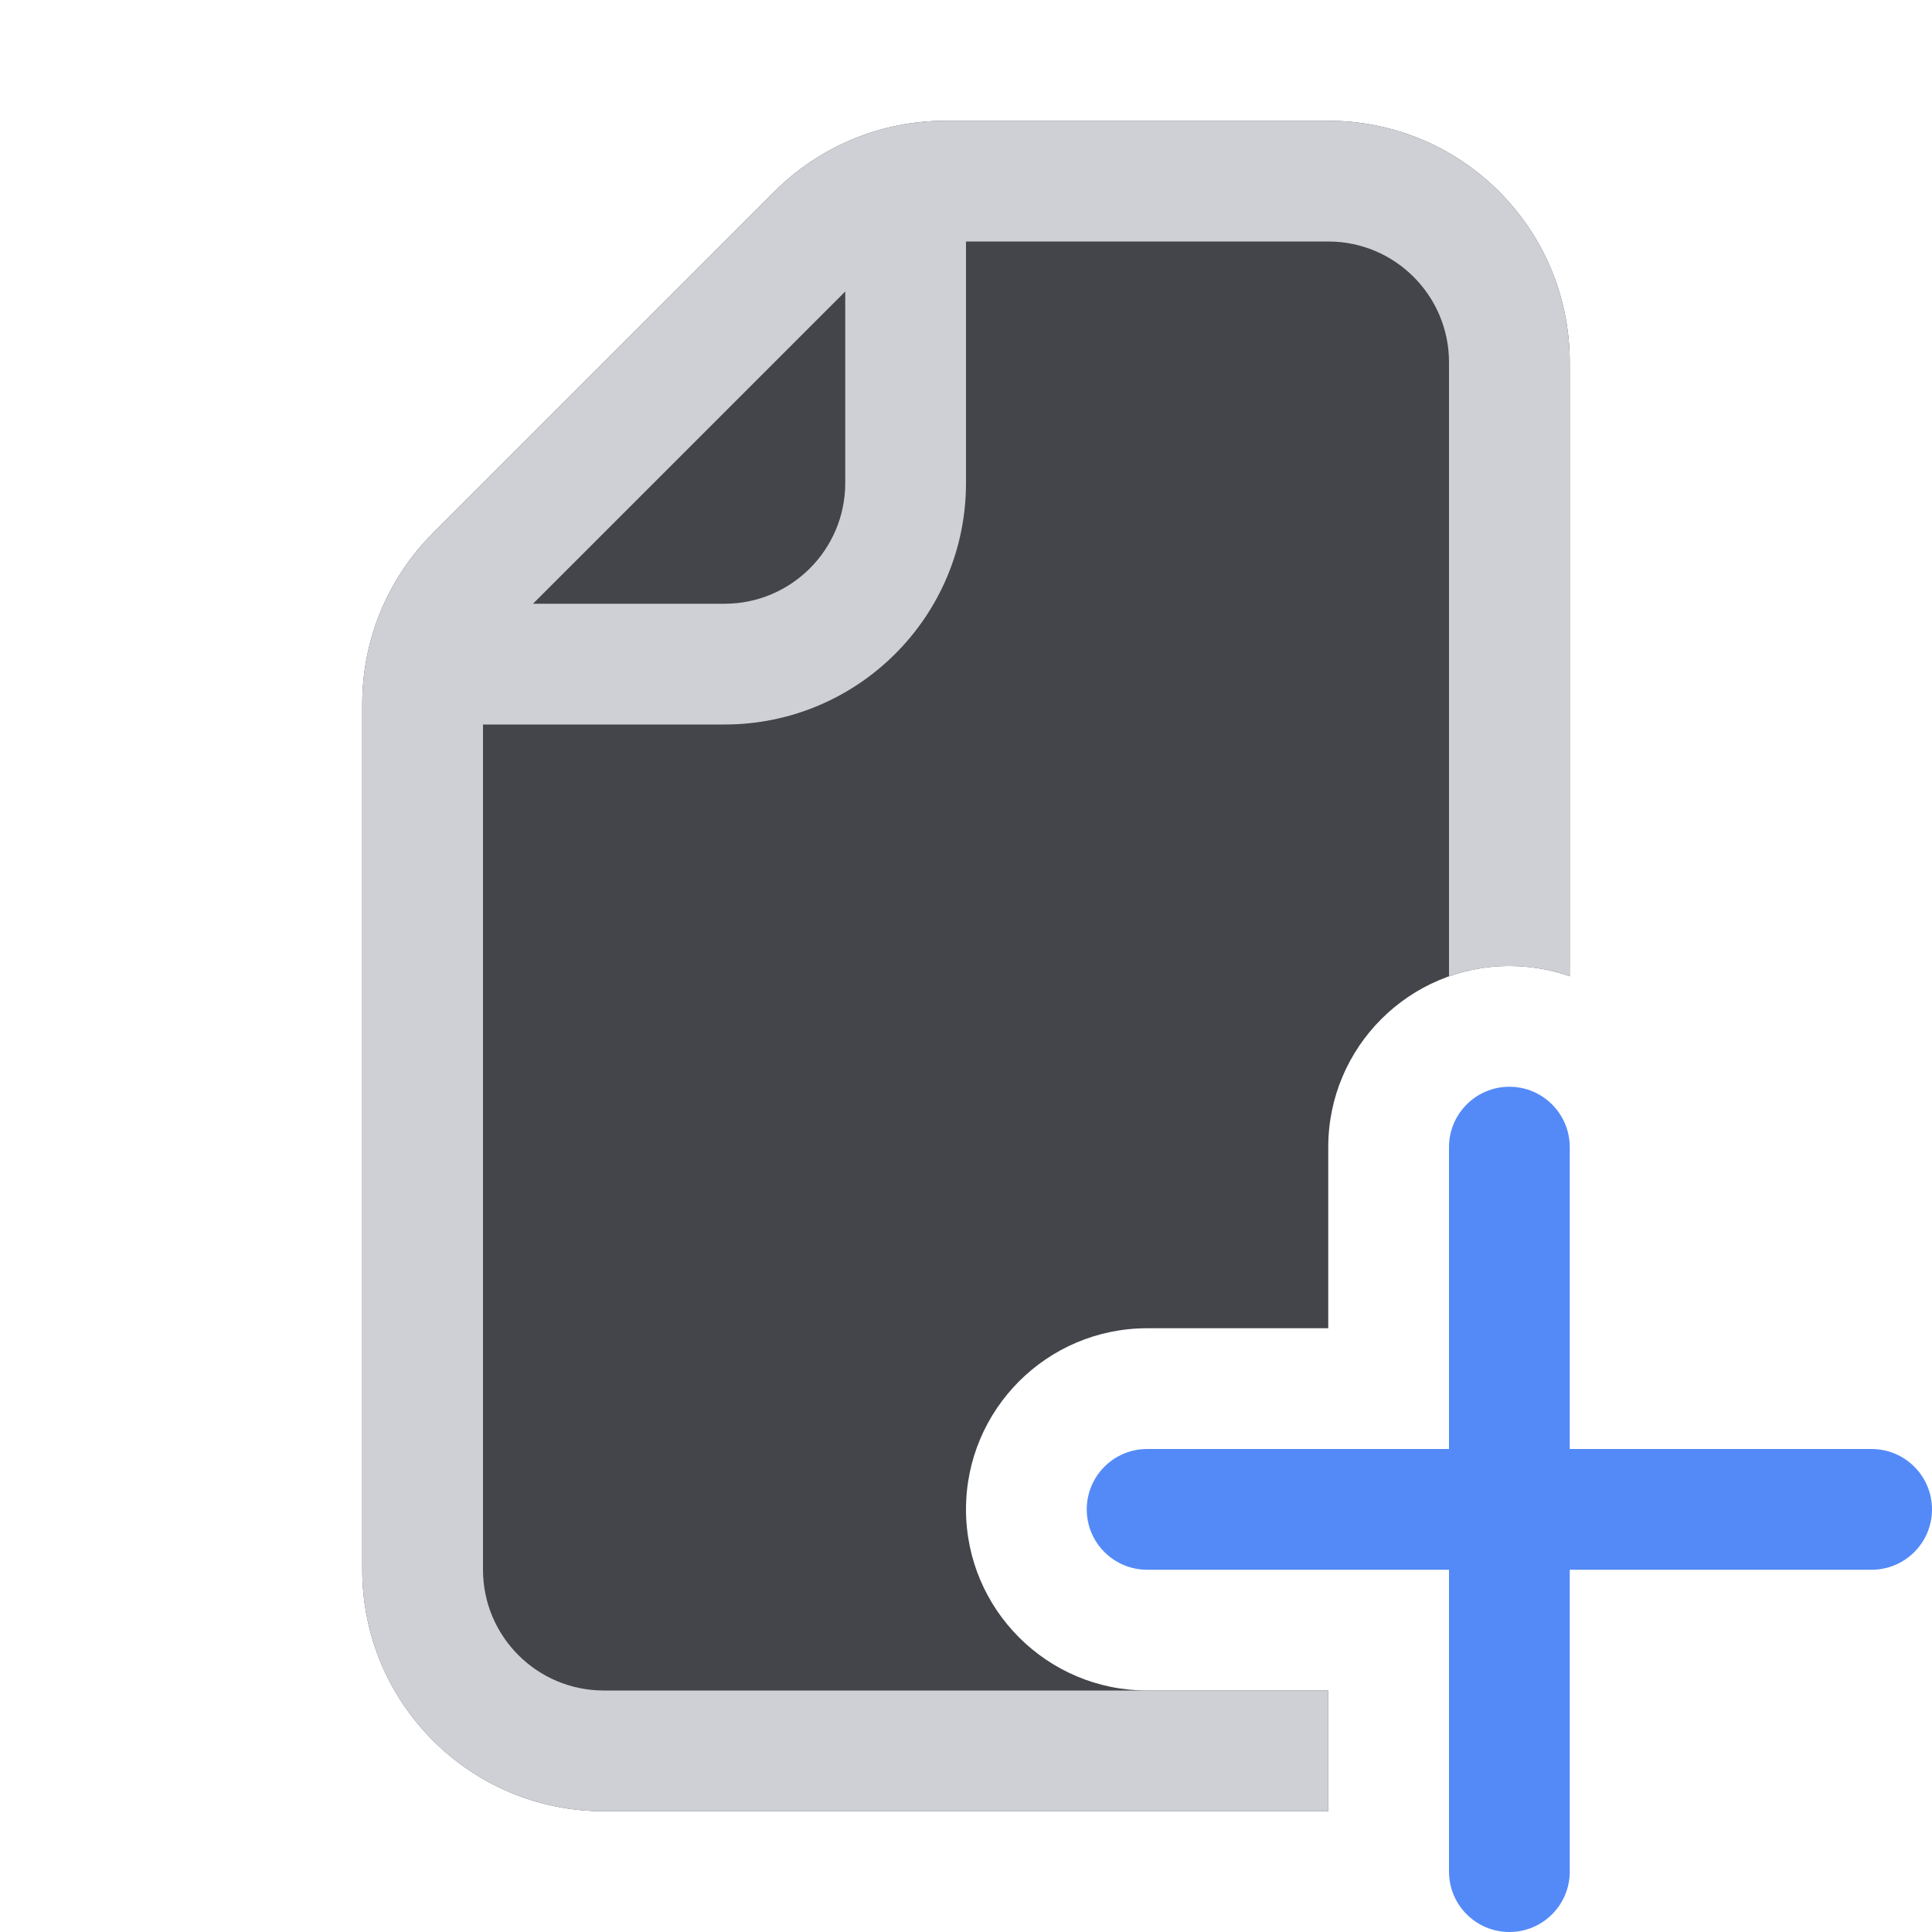
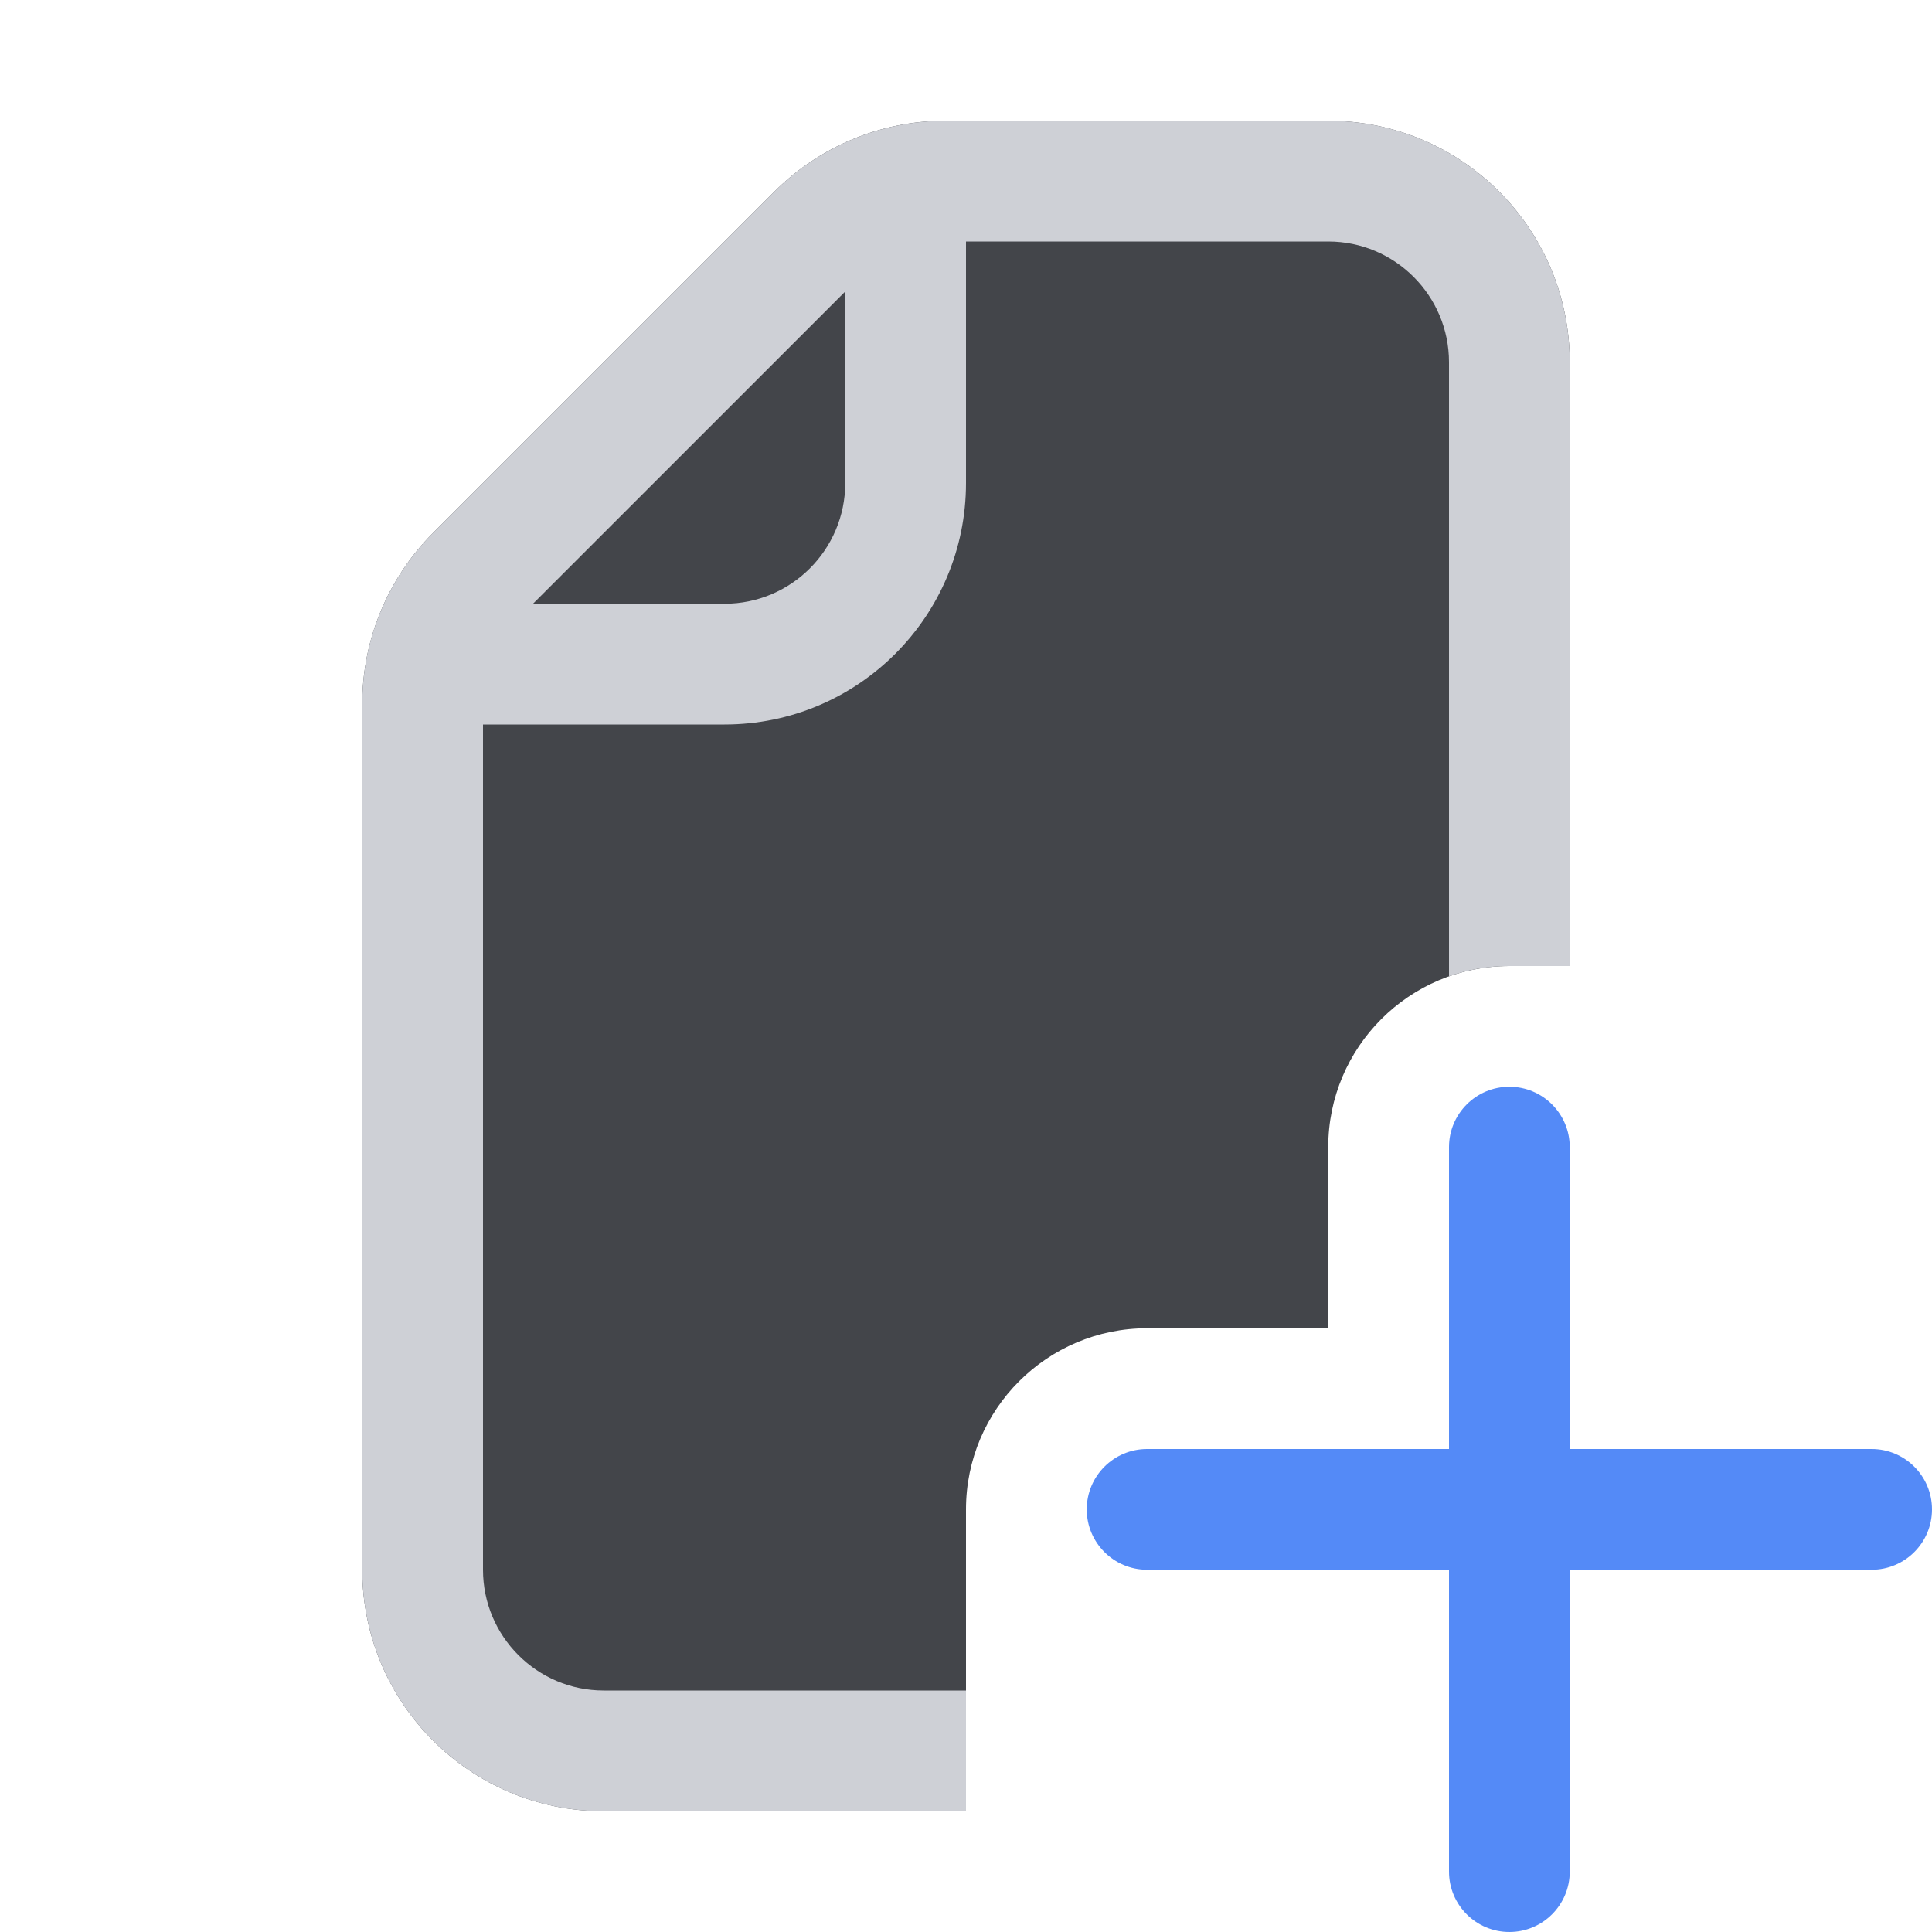
<svg xmlns="http://www.w3.org/2000/svg" width="16" height="16" viewBox="0 0 16 16" fill="none">
  <path fill-rule="evenodd" clip-rule="evenodd" d="M12.5 9C12.776 9 13 9.224 13 9.5V12H15.5C15.776 12 16 12.224 16 12.5C16 12.776 15.776 13 15.5 13H13V15.5C13 15.776 12.776 16 12.5 16C12.224 16 12 15.776 12 15.5V13H9.5C9.224 13 9 12.776 9 12.5C9 12.224 9.224 12 9.5 12H12V9.5C12 9.224 12.224 9 12.5 9Z" fill="#548AF7" />
-   <path d="M3 13V5.828C3 5.298 3.211 4.789 3.586 4.414L6.414 1.586C6.789 1.211 7.298 1 7.828 1H11C12.105 1 13 1.895 13 3V8.085C12.844 8.03 12.675 8 12.5 8C11.672 8 11 8.672 11 9.5V11H9.5C8.672 11 8 11.672 8 12.5C8 13.328 8.672 14 9.5 14H11V15H5C3.895 15 3 14.105 3 13Z" fill="#43454A" />
-   <path fill-rule="evenodd" clip-rule="evenodd" d="M3 13V5.828C3 5.298 3.211 4.789 3.586 4.414L6.414 1.586C6.789 1.211 7.298 1 7.828 1H11C12.105 1 13 1.895 13 3V8.085C12.844 8.03 12.675 8 12.5 8C12.325 8 12.156 8.03 12 8.085V3C12 2.448 11.552 2 11 2H8V4C8 5.105 7.105 6 6 6H4V13C4 13.552 4.448 14 5 14H11V15H5C3.895 15 3 14.105 3 13ZM4.414 5L7 2.414V4C7 4.552 6.552 5 6 5H4.414Z" fill="#CED0D6" />
+   <path d="M3 13V5.828C3 5.298 3.211 4.789 3.586 4.414L6.414 1.586C6.789 1.211 7.298 1 7.828 1H11C12.105 1 13 1.895 13 3V8H12.5C11.672 8 11 8.672 11 9.5V11H9.5C8.672 11 8 11.672 8 12.5V15H5C3.895 15 3 14.105 3 13Z" fill="#43454A" />
+   <path fill-rule="evenodd" clip-rule="evenodd" d="M3 13V5.828C3 5.298 3.211 4.789 3.586 4.414L6.414 1.586C6.789 1.211 7.298 1 7.828 1H11C12.105 1 13 1.895 13 3V8H12.5C12.325 8 12.156 8.03 12 8.085V3C12 2.448 11.552 2 11 2H8V4C8 5.105 7.105 6 6 6H4V13C4 13.552 4.448 14 5 14H8V15H5C3.895 15 3 14.105 3 13ZM4.414 5L7 2.414V4C7 4.552 6.552 5 6 5H4.414Z" fill="#CED0D6" />
</svg>
